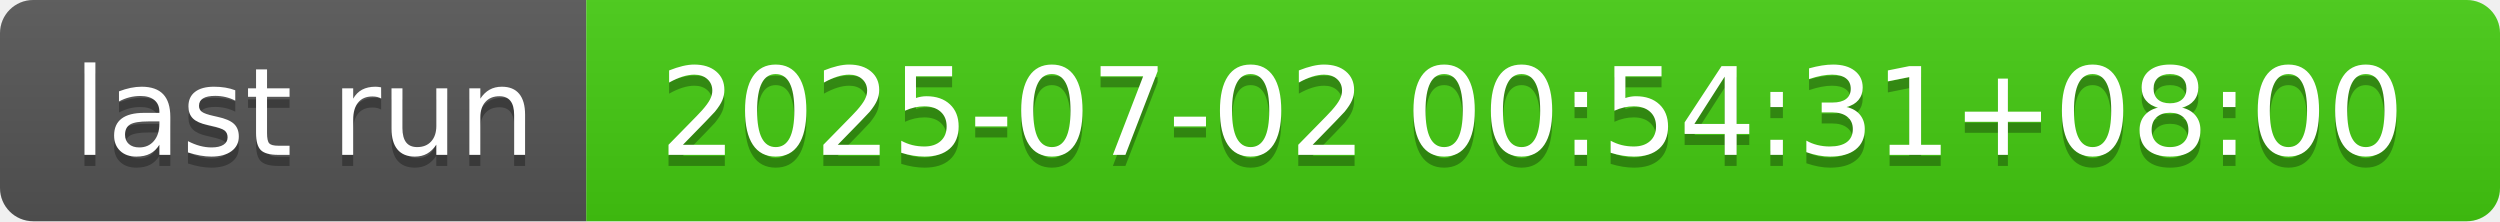
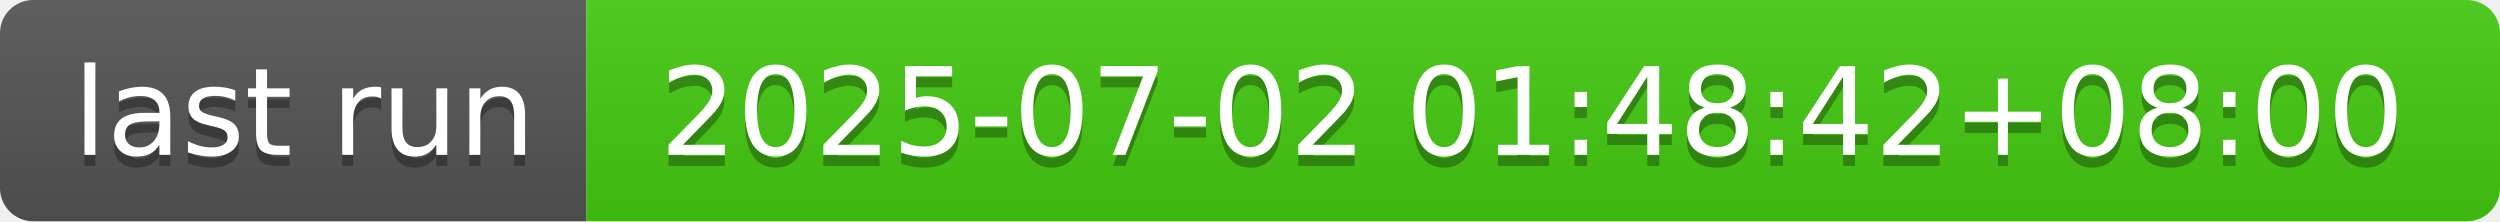
- <svg xmlns="http://www.w3.org/2000/svg" width="226" height="20" role="img" aria-label="last run: 2025-07-02 00:54:31+08:00">
+ <svg xmlns="http://www.w3.org/2000/svg" width="226" height="20" role="img" aria-label="last run: 2025-07-02 01:48:42+08:00">
  <linearGradient id="s" x2="0" y2="100%">
    <stop offset="0" stop-color="#bbb" stop-opacity=".1" />
    <stop offset="1" stop-opacity=".1" />
  </linearGradient>
  <clipPath id="r">
    <rect width="226" height="20" rx="3" fill="#fff" />
  </clipPath>
  <g clip-path="url(#r)">
    <rect width="53" height="20" fill="#555" />
    <rect x="53" width="173" height="20" fill="#4c1" />
    <rect width="226" height="20" fill="url(#s)" />
  </g>
  <g fill="#fff" text-anchor="middle" font-family="Verdana,Geneva,DejaVu Sans,sans-serif" text-rendering="geometricPrecision" font-size="110">
    <text aria-hidden="true" x="275" y="150" fill="#010101" fill-opacity=".3" transform="scale(.1)" textLength="430">last run</text>
    <text x="275" y="140" transform="scale(.1)" fill="#fff" textLength="430">last run</text>
-     <text aria-hidden="true" x="1385" y="150" fill="#010101" fill-opacity=".3" transform="scale(.1)" textLength="1630">2025-07-02 00:54:31+08:00</text>
-     <text x="1385" y="140" transform="scale(.1)" fill="#fff" textLength="1630">2025-07-02 00:54:31+08:00</text>
+     <text aria-hidden="true" x="1385" y="150" fill="#010101" fill-opacity=".3" transform="scale(.1)" textLength="1630">2025-07-02 01:48:42+08:00</text>
+     <text x="1385" y="140" transform="scale(.1)" fill="#fff" textLength="1630">2025-07-02 01:48:42+08:00</text>
  </g>
</svg>
